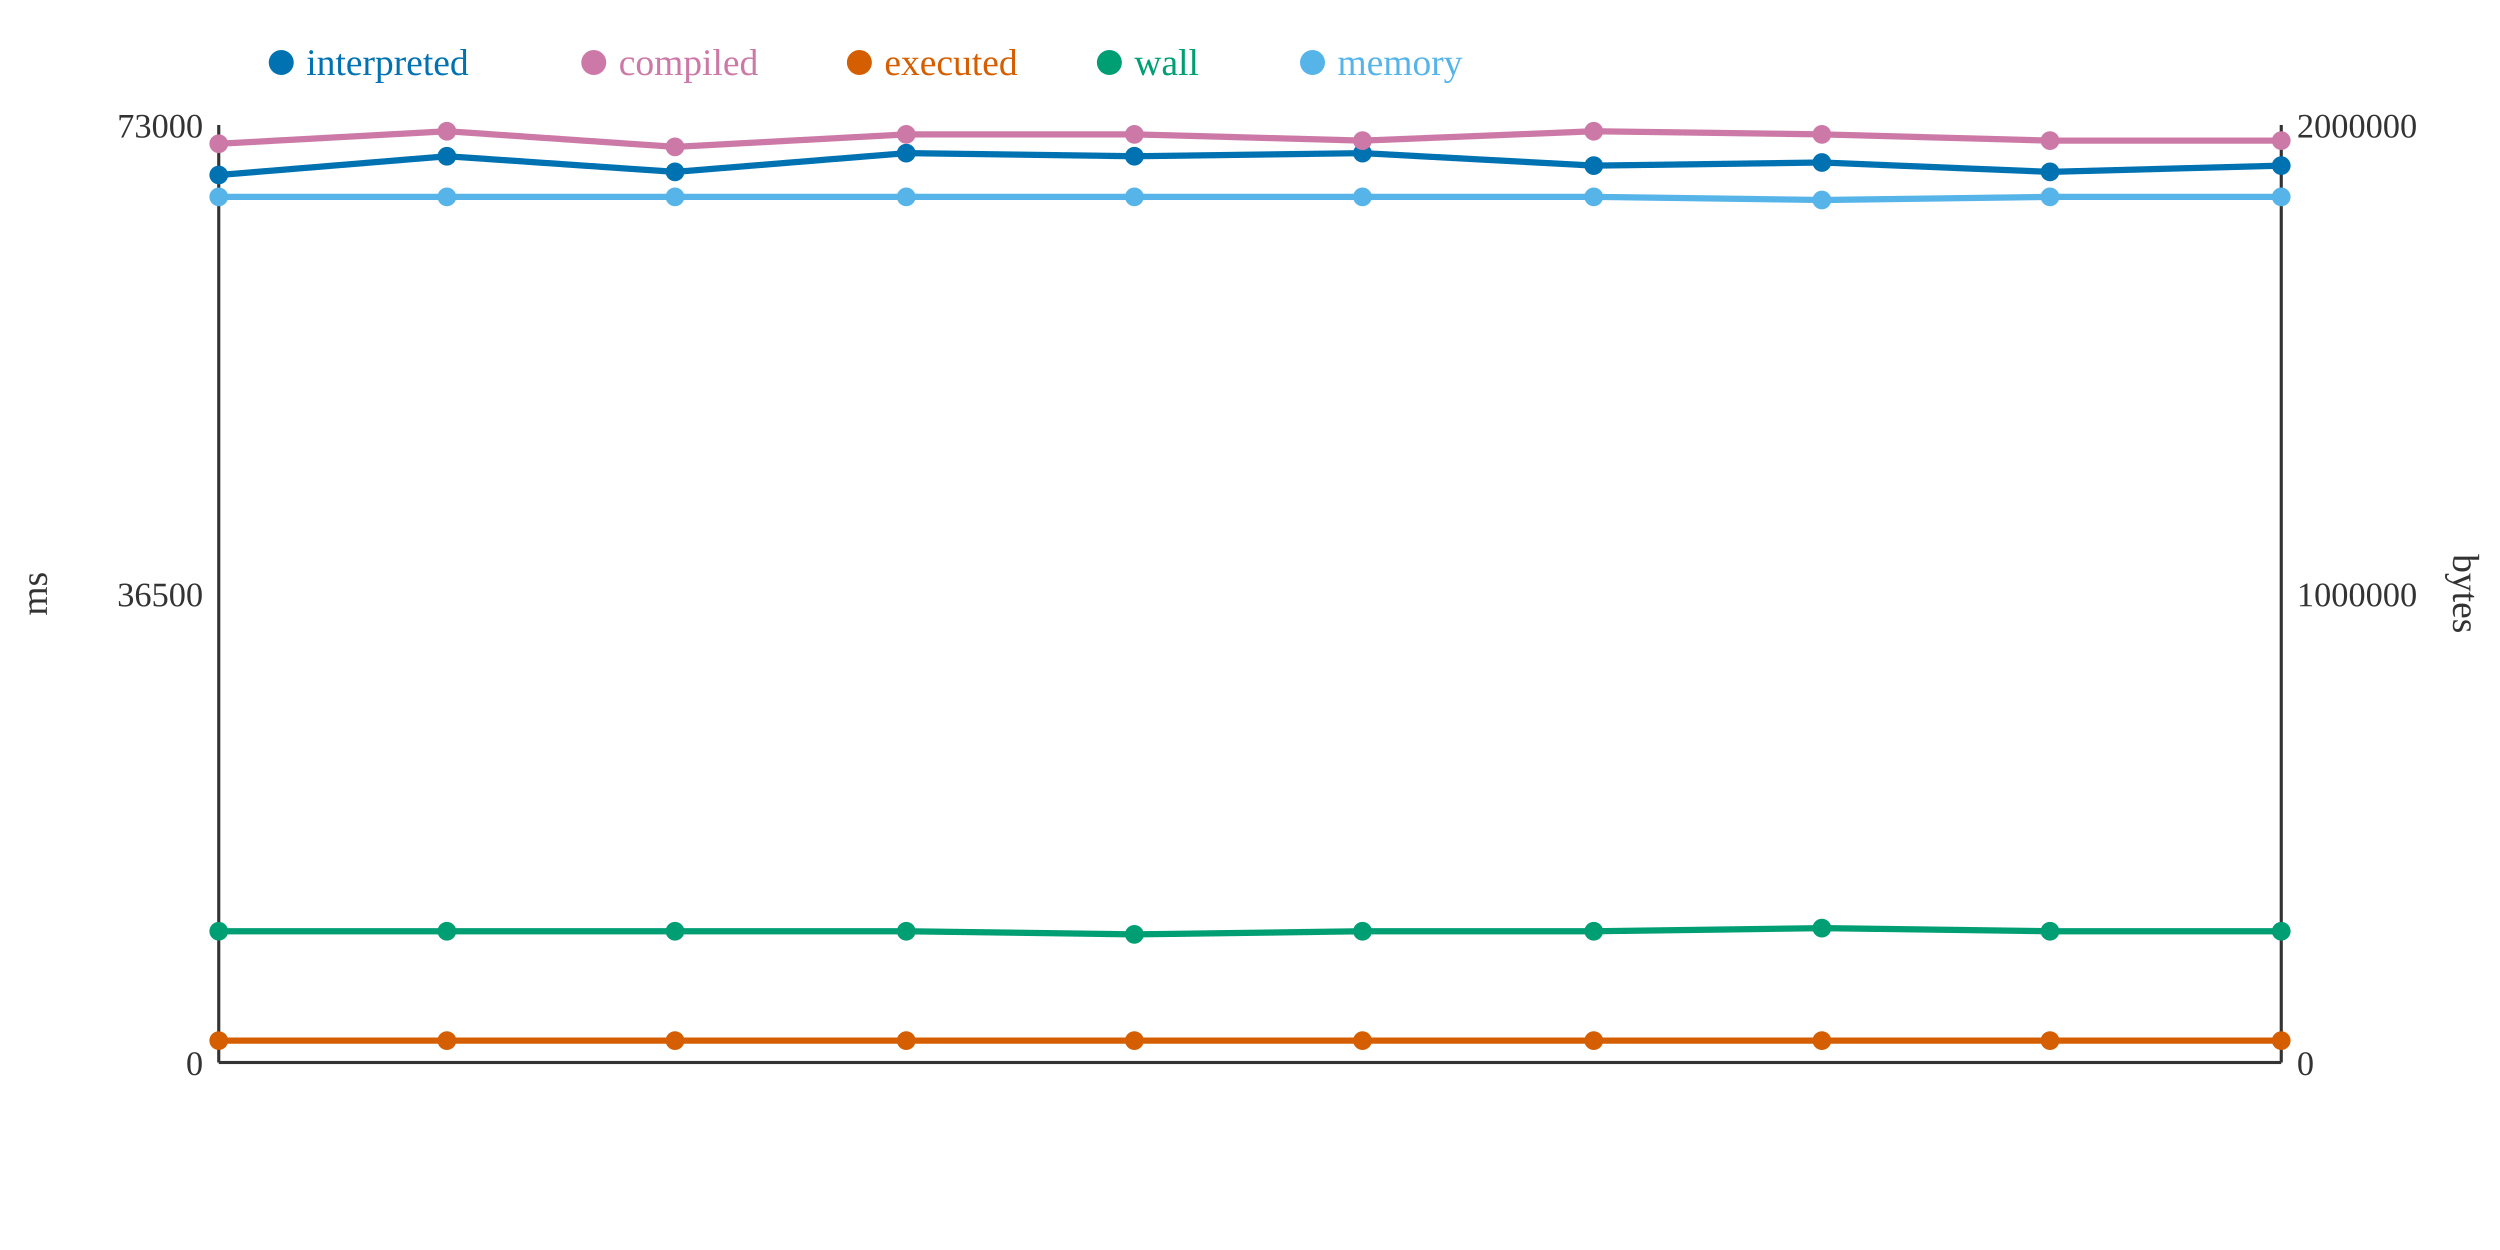
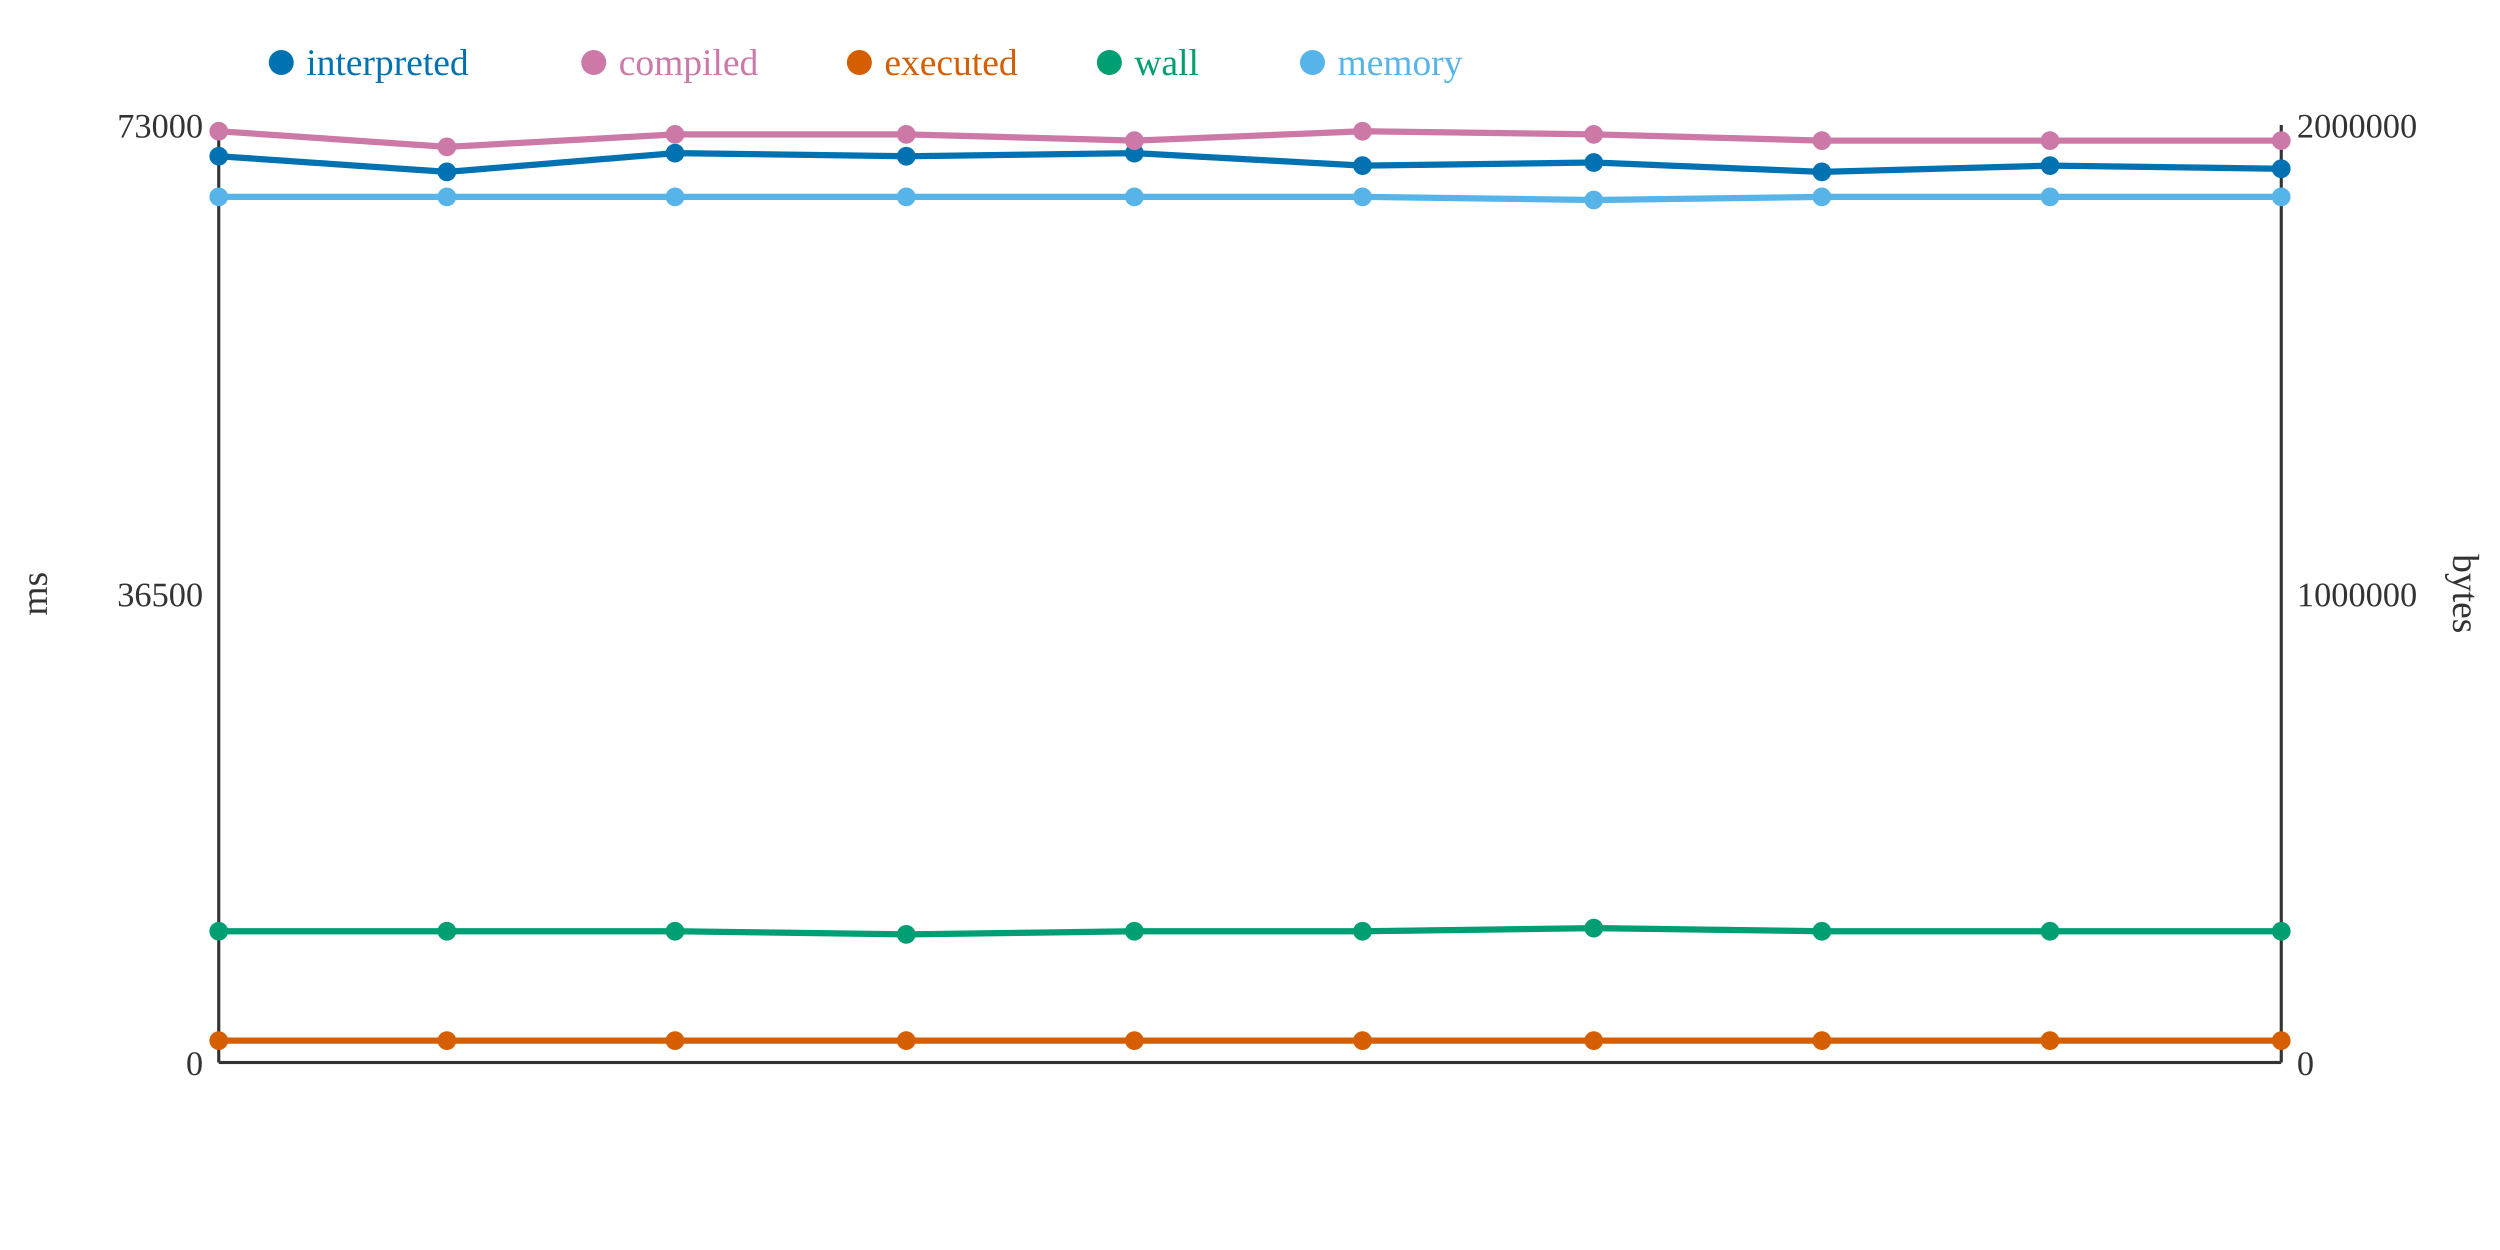
<svg xmlns="http://www.w3.org/2000/svg" width="800" height="400">
  <rect width="800" height="400" fill="white" />
  <line x1="70" y1="40" x2="70" y2="340" stroke="#333" stroke-width="1" />
  <line x1="70" y1="340" x2="730" y2="340" stroke="#333" stroke-width="1" />
  <line x1="730" y1="40" x2="730" y2="340" stroke="#333" stroke-width="1" />
  <text x="65" y="344" text-anchor="end" font-size="11" fill="#333">0</text>
  <text x="65" y="194" text-anchor="end" font-size="11" fill="#333">36500</text>
  <text x="65" y="44" text-anchor="end" font-size="11" fill="#333">73000</text>
  <text x="15" y="190" text-anchor="middle" font-size="12" fill="#333" transform="rotate(-90 15 190)">ms</text>
  <text x="735" y="344" text-anchor="start" font-size="11" fill="#333">0</text>
  <text x="735" y="194" text-anchor="start" font-size="11" fill="#333">1000000</text>
  <text x="735" y="44" text-anchor="start" font-size="11" fill="#333">2000000</text>
  <text x="785" y="190" text-anchor="middle" font-size="12" fill="#333" transform="rotate(90 785 190)">bytes</text>
-   <polyline points="70,56 143,50 216,55 290,49 363,50 436,49 510,53 583,52 656,55 730,53" fill="none" stroke="#0072B2" stroke-width="2" />
-   <polyline points="70,46 143,42 216,47 290,43 363,43 436,45 510,42 583,43 656,45 730,45" fill="none" stroke="#CC79A7" stroke-width="2" />
+   <polyline points="70,50 143,55 216,49 290,50 363,49 436,53 510,52 583,55 656,53 730,54" fill="none" stroke="#0072B2" stroke-width="2" />
+   <polyline points="70,42 143,47 216,43 290,43 363,45 436,42 510,43 583,45 656,45 730,45" fill="none" stroke="#CC79A7" stroke-width="2" />
  <polyline points="70,333 143,333 216,333 290,333 363,333 436,333 510,333 583,333 656,333 730,333" fill="none" stroke="#D55E00" stroke-width="2" />
-   <polyline points="70,298 143,298 216,298 290,298 363,299 436,298 510,298 583,297 656,298 730,298" fill="none" stroke="#009E73" stroke-width="2" />
-   <polyline points="70,63 143,63 216,63 290,63 363,63 436,63 510,63 583,64 656,63 730,63" fill="none" stroke="#56B4E9" stroke-width="2" />
-   <circle cx="70" cy="56" r="3" fill="#0072B2" />
-   <circle cx="70" cy="46" r="3" fill="#CC79A7" />
+   <polyline points="70,298 143,298 216,298 290,299 363,298 436,298 510,297 583,298 656,298 730,298" fill="none" stroke="#009E73" stroke-width="2" />
+   <polyline points="70,63 143,63 216,63 290,63 363,63 436,63 510,64 583,63 656,63 730,63" fill="none" stroke="#56B4E9" stroke-width="2" />
+   <circle cx="70" cy="50" r="3" fill="#0072B2" />
+   <circle cx="70" cy="42" r="3" fill="#CC79A7" />
  <circle cx="70" cy="333" r="3" fill="#D55E00" />
  <circle cx="70" cy="298" r="3" fill="#009E73" />
  <circle cx="70" cy="63" r="3" fill="#56B4E9" />
-   <circle cx="143" cy="50" r="3" fill="#0072B2" />
-   <circle cx="143" cy="42" r="3" fill="#CC79A7" />
+   <circle cx="143" cy="55" r="3" fill="#0072B2" />
+   <circle cx="143" cy="47" r="3" fill="#CC79A7" />
  <circle cx="143" cy="333" r="3" fill="#D55E00" />
  <circle cx="143" cy="298" r="3" fill="#009E73" />
  <circle cx="143" cy="63" r="3" fill="#56B4E9" />
-   <circle cx="216" cy="55" r="3" fill="#0072B2" />
-   <circle cx="216" cy="47" r="3" fill="#CC79A7" />
+   <circle cx="216" cy="49" r="3" fill="#0072B2" />
+   <circle cx="216" cy="43" r="3" fill="#CC79A7" />
  <circle cx="216" cy="333" r="3" fill="#D55E00" />
  <circle cx="216" cy="298" r="3" fill="#009E73" />
  <circle cx="216" cy="63" r="3" fill="#56B4E9" />
-   <circle cx="290" cy="49" r="3" fill="#0072B2" />
+   <circle cx="290" cy="50" r="3" fill="#0072B2" />
  <circle cx="290" cy="43" r="3" fill="#CC79A7" />
  <circle cx="290" cy="333" r="3" fill="#D55E00" />
-   <circle cx="290" cy="298" r="3" fill="#009E73" />
+   <circle cx="290" cy="299" r="3" fill="#009E73" />
  <circle cx="290" cy="63" r="3" fill="#56B4E9" />
-   <circle cx="363" cy="50" r="3" fill="#0072B2" />
-   <circle cx="363" cy="43" r="3" fill="#CC79A7" />
+   <circle cx="363" cy="49" r="3" fill="#0072B2" />
+   <circle cx="363" cy="45" r="3" fill="#CC79A7" />
  <circle cx="363" cy="333" r="3" fill="#D55E00" />
-   <circle cx="363" cy="299" r="3" fill="#009E73" />
+   <circle cx="363" cy="298" r="3" fill="#009E73" />
  <circle cx="363" cy="63" r="3" fill="#56B4E9" />
-   <circle cx="436" cy="49" r="3" fill="#0072B2" />
-   <circle cx="436" cy="45" r="3" fill="#CC79A7" />
+   <circle cx="436" cy="53" r="3" fill="#0072B2" />
+   <circle cx="436" cy="42" r="3" fill="#CC79A7" />
  <circle cx="436" cy="333" r="3" fill="#D55E00" />
  <circle cx="436" cy="298" r="3" fill="#009E73" />
  <circle cx="436" cy="63" r="3" fill="#56B4E9" />
-   <circle cx="510" cy="53" r="3" fill="#0072B2" />
-   <circle cx="510" cy="42" r="3" fill="#CC79A7" />
+   <circle cx="510" cy="52" r="3" fill="#0072B2" />
+   <circle cx="510" cy="43" r="3" fill="#CC79A7" />
  <circle cx="510" cy="333" r="3" fill="#D55E00" />
-   <circle cx="510" cy="298" r="3" fill="#009E73" />
-   <circle cx="510" cy="63" r="3" fill="#56B4E9" />
-   <circle cx="583" cy="52" r="3" fill="#0072B2" />
-   <circle cx="583" cy="43" r="3" fill="#CC79A7" />
+   <circle cx="510" cy="297" r="3" fill="#009E73" />
+   <circle cx="510" cy="64" r="3" fill="#56B4E9" />
+   <circle cx="583" cy="55" r="3" fill="#0072B2" />
+   <circle cx="583" cy="45" r="3" fill="#CC79A7" />
  <circle cx="583" cy="333" r="3" fill="#D55E00" />
-   <circle cx="583" cy="297" r="3" fill="#009E73" />
-   <circle cx="583" cy="64" r="3" fill="#56B4E9" />
-   <circle cx="656" cy="55" r="3" fill="#0072B2" />
+   <circle cx="583" cy="298" r="3" fill="#009E73" />
+   <circle cx="583" cy="63" r="3" fill="#56B4E9" />
+   <circle cx="656" cy="53" r="3" fill="#0072B2" />
  <circle cx="656" cy="45" r="3" fill="#CC79A7" />
  <circle cx="656" cy="333" r="3" fill="#D55E00" />
  <circle cx="656" cy="298" r="3" fill="#009E73" />
  <circle cx="656" cy="63" r="3" fill="#56B4E9" />
-   <circle cx="730" cy="53" r="3" fill="#0072B2" />
+   <circle cx="730" cy="54" r="3" fill="#0072B2" />
  <circle cx="730" cy="45" r="3" fill="#CC79A7" />
  <circle cx="730" cy="333" r="3" fill="#D55E00" />
  <circle cx="730" cy="298" r="3" fill="#009E73" />
  <circle cx="730" cy="63" r="3" fill="#56B4E9" />
  <circle cx="90" cy="20" r="4" fill="#0072B2" />
  <text x="98" y="24" text-anchor="start" font-size="12" fill="#0072B2">interpreted</text>
  <circle cx="190" cy="20" r="4" fill="#CC79A7" />
  <text x="198" y="24" text-anchor="start" font-size="12" fill="#CC79A7">compiled</text>
  <circle cx="275" cy="20" r="4" fill="#D55E00" />
  <text x="283" y="24" text-anchor="start" font-size="12" fill="#D55E00">executed</text>
  <circle cx="355" cy="20" r="4" fill="#009E73" />
  <text x="363" y="24" text-anchor="start" font-size="12" fill="#009E73">wall</text>
  <circle cx="420" cy="20" r="4" fill="#56B4E9" />
  <text x="428" y="24" text-anchor="start" font-size="12" fill="#56B4E9">memory</text>
</svg>
